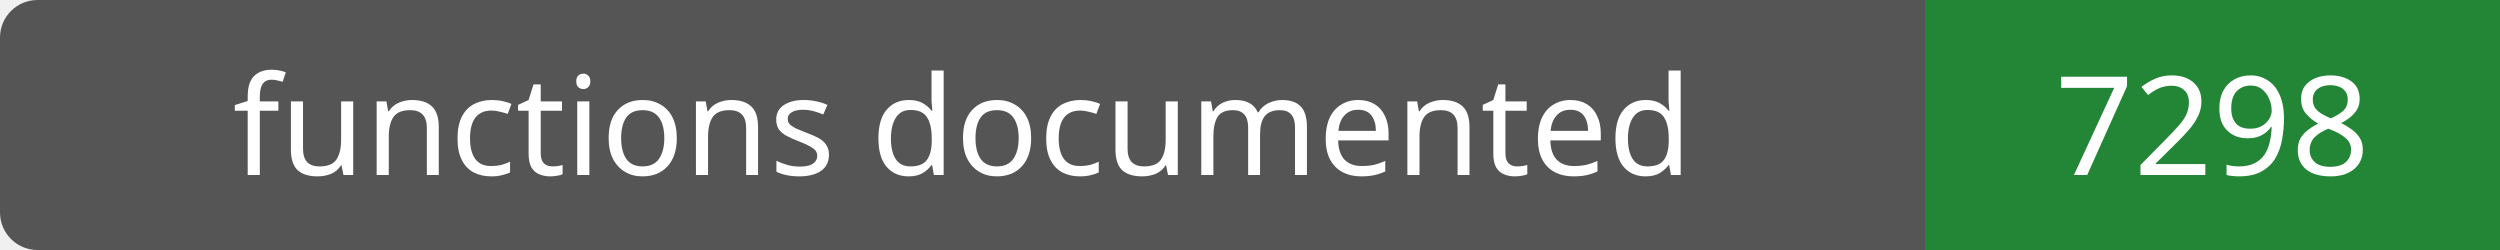
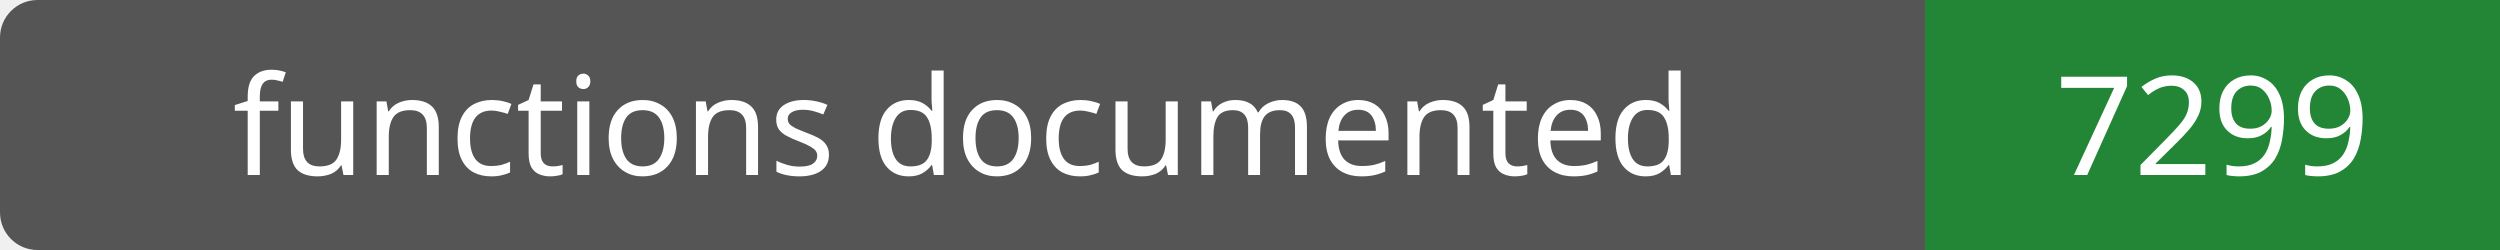
- <svg xmlns="http://www.w3.org/2000/svg" width="200" height="20" role="img" aria-label="functions documented: 7298">
+ <svg xmlns="http://www.w3.org/2000/svg" width="200" height="20" role="img" aria-label="functions documented: 7299">
  <rect width="200" height="20" rx="3" fill="#555" />
  <path fill="#238636" d="M154 0h46v20H154z" />
  <g fill="#fff" text-anchor="middle" font-family="Verdana,sans-serif" font-size="11">
    <text x="77.0" y="14">functions documented</text>
-     <text x="177.0" y="14">7298</text>
+     <text x="177.0" y="14">7299</text>
  </g>
</svg>
